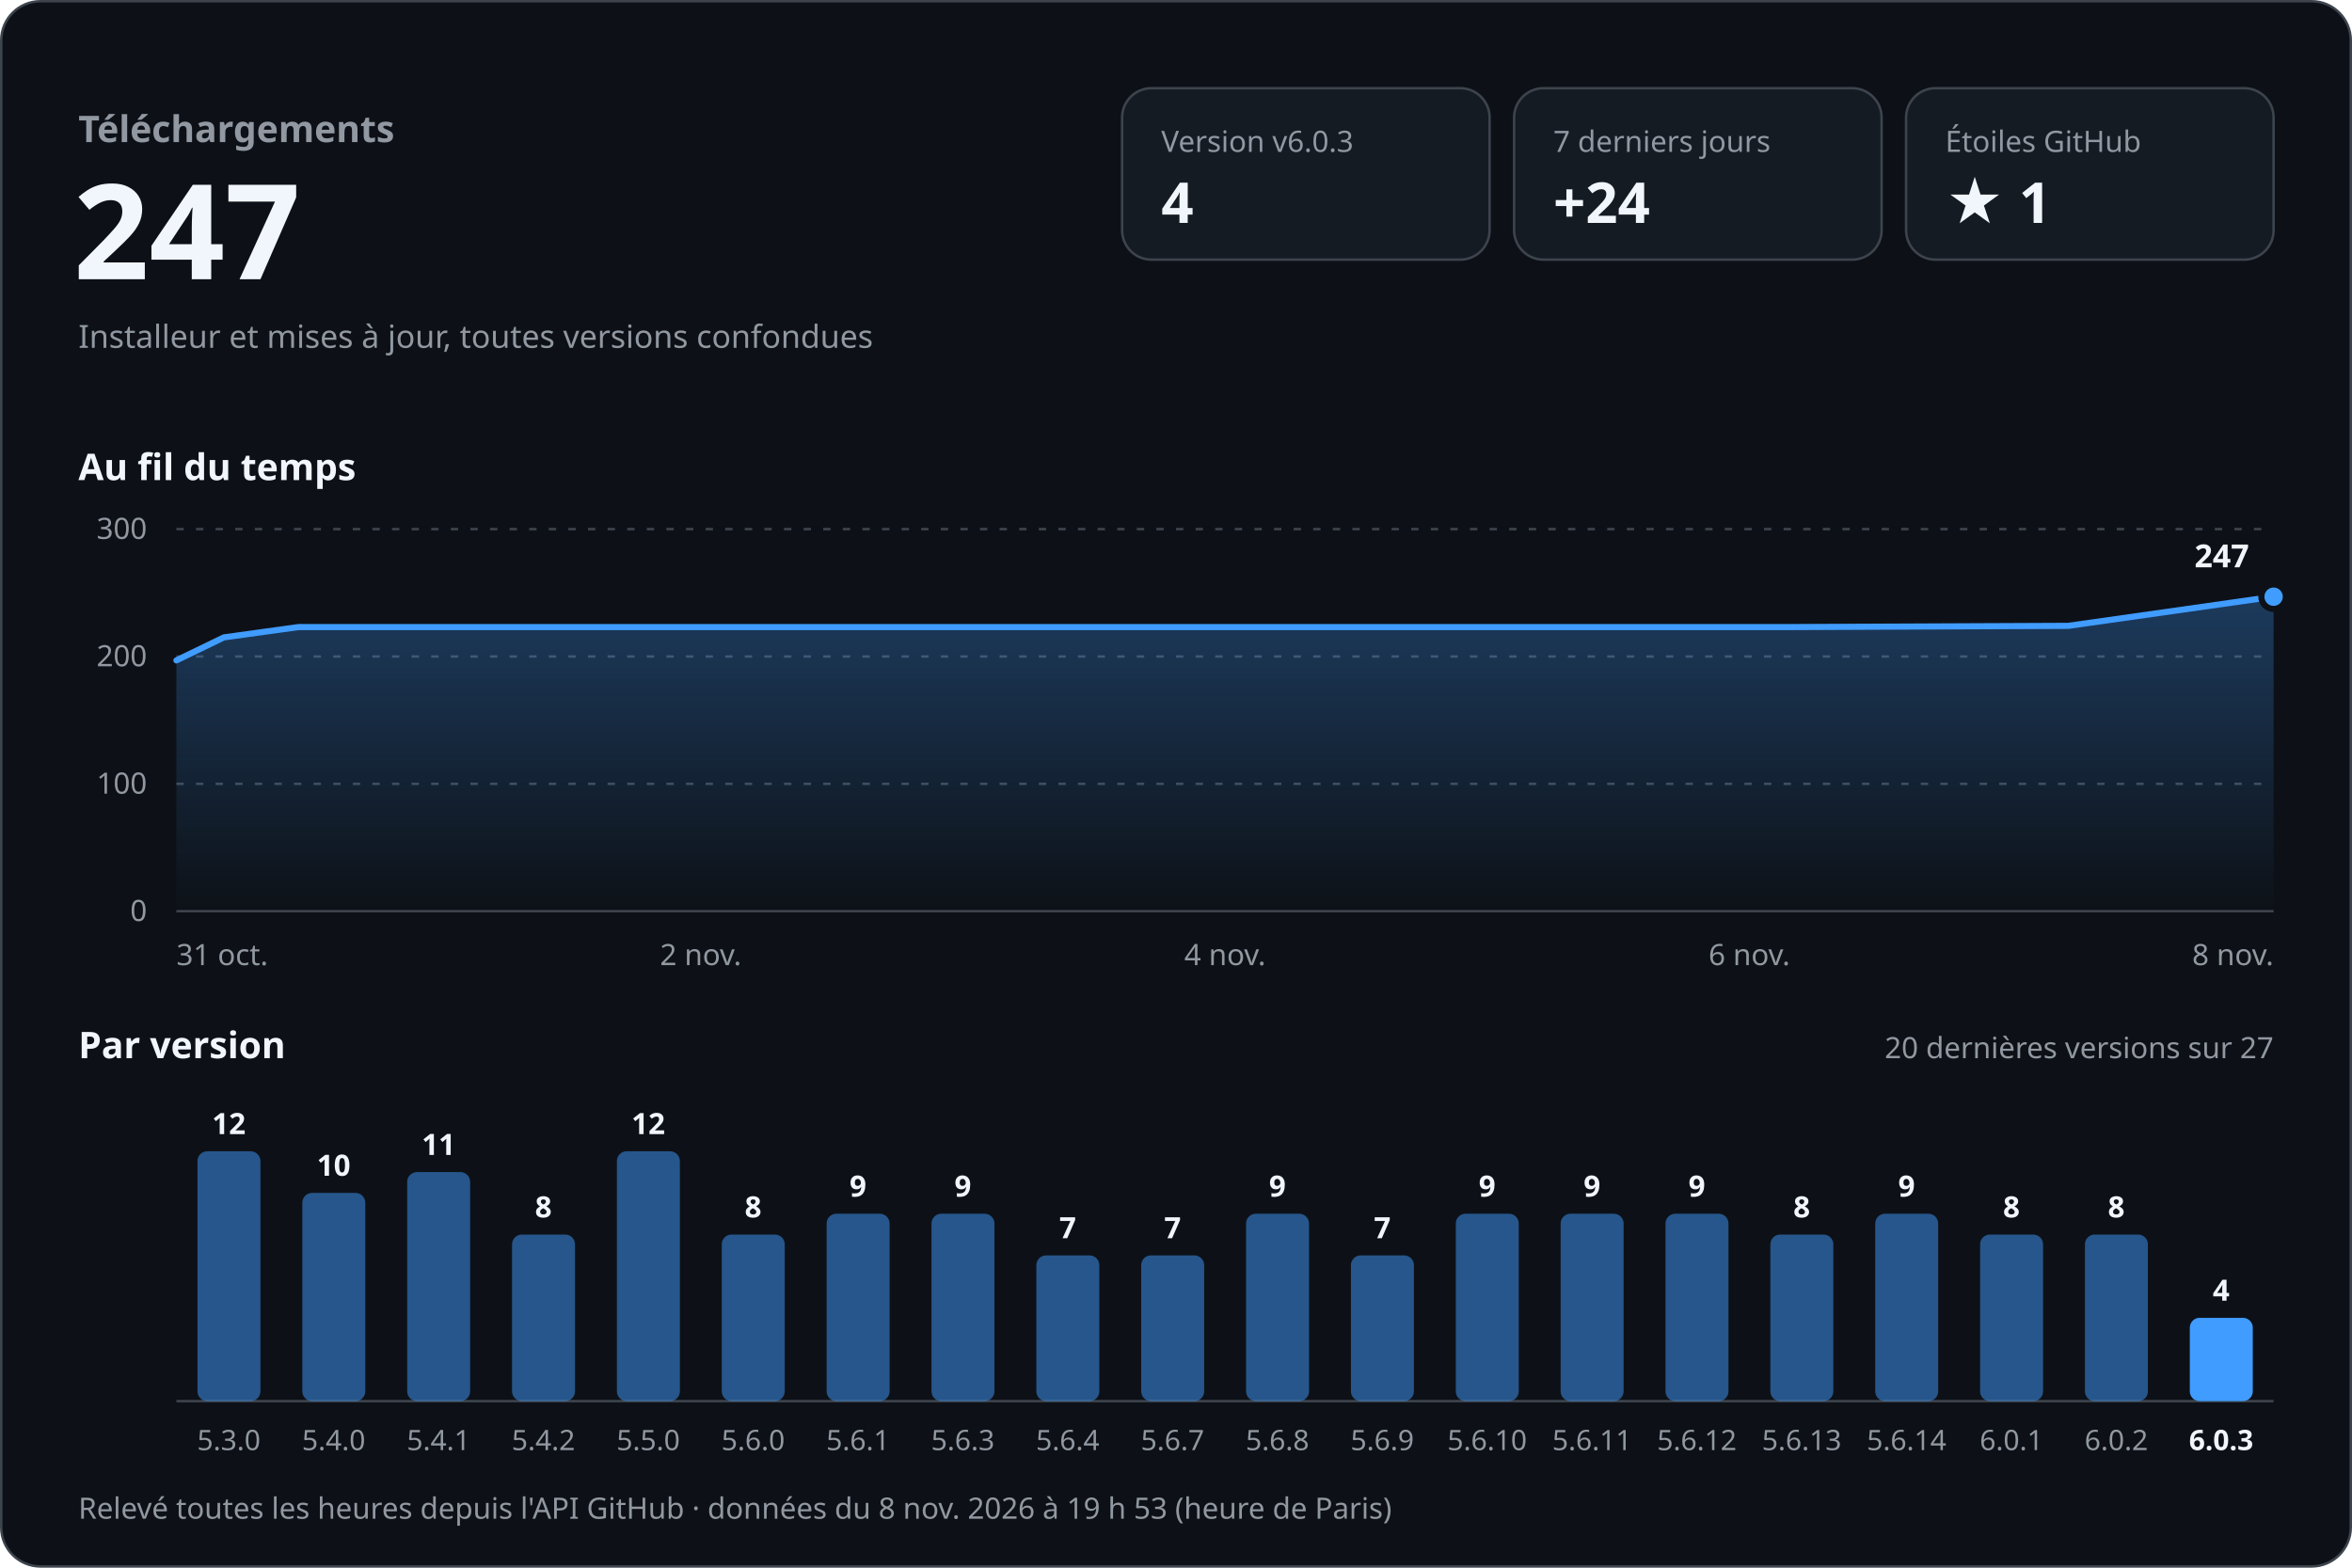
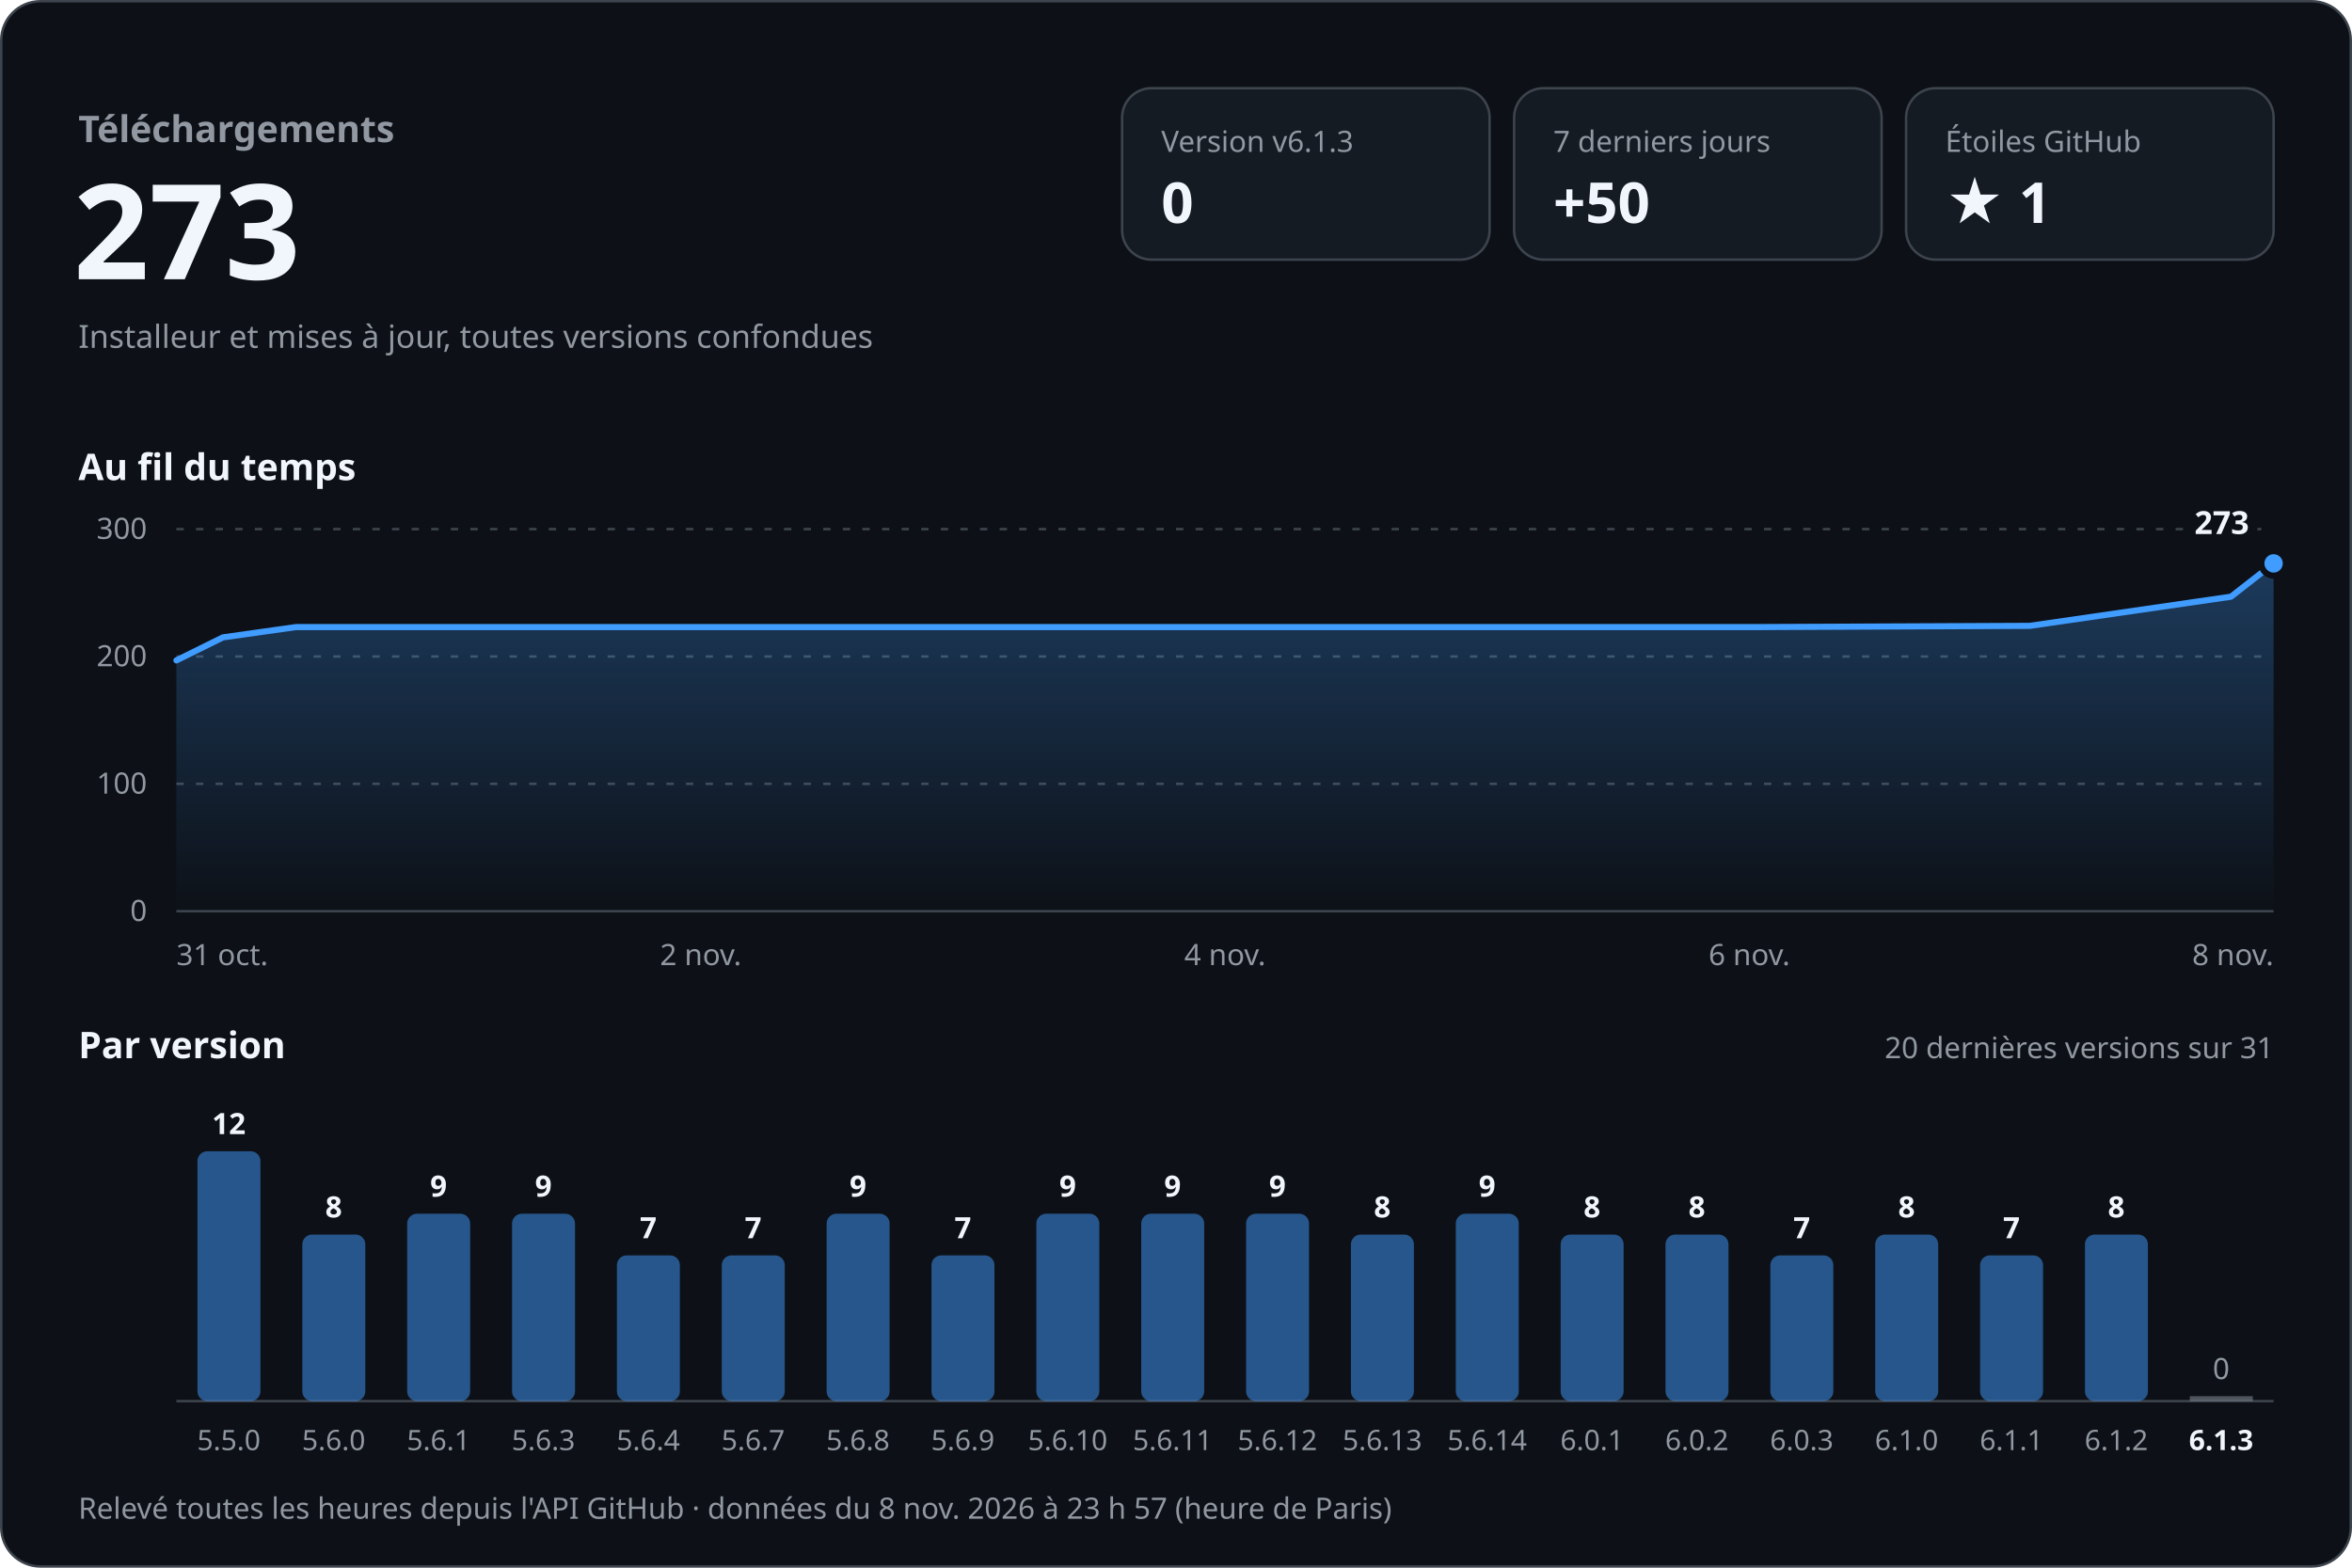
<svg xmlns="http://www.w3.org/2000/svg" width="960" height="640" viewBox="0 0 960 640" role="img" aria-labelledby="titre desc" font-family="-apple-system, BlinkMacSystemFont, 'Segoe UI', 'Noto Sans', Helvetica, Arial, sans-serif" style="font-variant-numeric: tabular-nums">
  <defs>
    <linearGradient id="aire" x1="0" y1="0" x2="0" y2="1">
      <stop offset="0" stop-color="#409cff" stop-opacity="0.30" />
      <stop offset="1" stop-color="#409cff" stop-opacity="0" />
    </linearGradient>
  </defs>
  <rect x="0.5" y="0.5" width="959" height="639" rx="16" fill="#0d1117" stroke="#3d444d" />
  <text x="32.0" y="58.0" font-size="15" font-weight="600" fill="#9198a1" text-anchor="start">Téléchargements</text>
-   <text x="30.0" y="114.0" font-size="54" font-weight="700" fill="#f0f6fc" text-anchor="start">247</text>
+   <text x="30.0" y="114.0" font-size="54" font-weight="700" fill="#f0f6fc" text-anchor="start">273</text>
  <text x="32.0" y="142.0" font-size="13" font-weight="400" fill="#9198a1" text-anchor="start">Installeur et mises à jour, toutes versions confondues</text>
  <rect x="458" y="36" width="150" height="70" rx="12" fill="#151b23" stroke="#3d444d" />
-   <text x="474.0" y="62.0" font-size="12" font-weight="500" fill="#9198a1" text-anchor="start">Version v6.0.3</text>
-   <text x="474.0" y="91.0" font-size="23" font-weight="700" fill="#f0f6fc" text-anchor="start">4</text>
+   <text x="474.0" y="62.0" font-size="12" font-weight="500" fill="#9198a1" text-anchor="start">Version v6.1.3</text>
+   <text x="474.0" y="91.0" font-size="23" font-weight="700" fill="#f0f6fc" text-anchor="start">0</text>
  <rect x="618" y="36" width="150" height="70" rx="12" fill="#151b23" stroke="#3d444d" />
  <text x="634.0" y="62.0" font-size="12" font-weight="500" fill="#9198a1" text-anchor="start">7 derniers jours</text>
-   <text x="634.0" y="91.0" font-size="23" font-weight="700" fill="#f0f6fc" text-anchor="start">+24</text>
+   <text x="634.0" y="91.0" font-size="23" font-weight="700" fill="#f0f6fc" text-anchor="start">+50</text>
  <rect x="778" y="36" width="150" height="70" rx="12" fill="#151b23" stroke="#3d444d" />
  <text x="794.0" y="62.0" font-size="12" font-weight="500" fill="#9198a1" text-anchor="start">Étoiles GitHub</text>
  <text x="794.0" y="91.0" font-size="23" font-weight="700" fill="#f0f6fc" text-anchor="start">★ 1</text>
  <text x="32.0" y="196.0" font-size="15" font-weight="600" fill="#f0f6fc" text-anchor="start">Au fil du temps</text>
  <line x1="72" y1="372.0" x2="928" y2="372.0" stroke="#3d444d" />
  <text x="60.0" y="376.0" font-size="12" font-weight="400" fill="#9198a1" text-anchor="end">0</text>
  <line x1="72" y1="320.0" x2="928" y2="320.0" stroke="#3d444d" stroke-dasharray="3 5" />
  <text x="60.0" y="324.0" font-size="12" font-weight="400" fill="#9198a1" text-anchor="end">100</text>
  <line x1="72" y1="268.0" x2="928" y2="268.0" stroke="#3d444d" stroke-dasharray="3 5" />
  <text x="60.0" y="272.0" font-size="12" font-weight="400" fill="#9198a1" text-anchor="end">200</text>
  <line x1="72" y1="216.0" x2="928" y2="216.0" stroke="#3d444d" stroke-dasharray="3 5" />
  <text x="60.0" y="220.0" font-size="12" font-weight="400" fill="#9198a1" text-anchor="end">300</text>
-   <path d="M72.0,269.6 L91.4,260.2 L121.8,256.0 L250.4,256.0 L363.8,256.0 L494.1,256.0 L613.3,256.0 L730.4,256.0 L844.2,255.5 L928.0,243.6 L928.0,372 L72.0,372 Z" fill="url(#aire)" />
-   <path d="M72.0,269.6 L91.4,260.2 L121.8,256.0 L250.4,256.0 L363.8,256.0 L494.1,256.0 L613.3,256.0 L730.4,256.0 L844.2,255.5 L928.0,243.6" fill="none" stroke="#409cff" stroke-width="2.5" stroke-linejoin="round" stroke-linecap="round" />
-   <circle cx="928.0" cy="243.6" r="5" fill="#409cff" stroke="#0d1117" stroke-width="2.5" />
-   <text x="918.0" y="231.6" font-size="13" font-weight="700" fill="#f0f6fc" text-anchor="end" stroke="#0d1117" stroke-width="8" stroke-linejoin="round" paint-order="stroke">247</text>
+   <path d="M72.0,269.6 L91.0,260.2 L120.8,256.0 L246.7,256.0 L357.8,256.0 L485.5,256.0 L602.3,256.0 L717.0,256.0 L828.5,255.5 L910.6,243.6 L928.0,230.0 L928.0,372 L72.0,372 Z" fill="url(#aire)" />
+   <path d="M72.0,269.6 L91.0,260.2 L120.8,256.0 L246.7,256.0 L357.8,256.0 L485.5,256.0 L602.3,256.0 L717.0,256.0 L828.5,255.5 L910.6,243.6 L928.0,230.0" fill="none" stroke="#409cff" stroke-width="2.5" stroke-linejoin="round" stroke-linecap="round" />
+   <circle cx="928.0" cy="230.0" r="5" fill="#409cff" stroke="#0d1117" stroke-width="2.5" />
+   <text x="918.0" y="218.0" font-size="13" font-weight="700" fill="#f0f6fc" text-anchor="end" stroke="#0d1117" stroke-width="8" stroke-linejoin="round" paint-order="stroke">273</text>
  <text x="72.0" y="394.0" font-size="12" font-weight="400" fill="#9198a1" text-anchor="start">31 oct.</text>
  <text x="286.0" y="394.0" font-size="12" font-weight="400" fill="#9198a1" text-anchor="middle">2 nov.</text>
  <text x="500.0" y="394.0" font-size="12" font-weight="400" fill="#9198a1" text-anchor="middle">4 nov.</text>
  <text x="714.0" y="394.0" font-size="12" font-weight="400" fill="#9198a1" text-anchor="middle">6 nov.</text>
  <text x="928.0" y="394.0" font-size="12" font-weight="400" fill="#9198a1" text-anchor="end">8 nov.</text>
  <text x="32.0" y="432.0" font-size="15" font-weight="600" fill="#f0f6fc" text-anchor="start">Par version</text>
-   <text x="928.0" y="432.0" font-size="12" font-weight="400" fill="#9198a1" text-anchor="end">20 dernières versions sur 27</text>
+   <text x="928.0" y="432.0" font-size="12" font-weight="400" fill="#9198a1" text-anchor="end">20 dernières versions sur 31</text>
  <line x1="72" y1="572" x2="928" y2="572" stroke="#3d444d" />
  <rect x="80.6" y="470.0" width="25.7" height="102.0" rx="4.0" fill="#409cff" fill-opacity="0.5" />
  <text x="93.4" y="463.0" font-size="12" font-weight="600" fill="#f0f6fc" text-anchor="middle">12</text>
-   <text x="93.4" y="592.0" font-size="11.5" font-weight="400" fill="#9198a1" text-anchor="middle">5.3.0</text>
-   <rect x="123.4" y="487.0" width="25.7" height="85.0" rx="4.0" fill="#409cff" fill-opacity="0.5" />
-   <text x="136.2" y="480.0" font-size="12" font-weight="600" fill="#f0f6fc" text-anchor="middle">10</text>
-   <text x="136.2" y="592.0" font-size="11.5" font-weight="400" fill="#9198a1" text-anchor="middle">5.4.0</text>
-   <rect x="166.2" y="478.5" width="25.7" height="93.5" rx="4.0" fill="#409cff" fill-opacity="0.5" />
-   <text x="179.0" y="471.5" font-size="12" font-weight="600" fill="#f0f6fc" text-anchor="middle">11</text>
-   <text x="179.0" y="592.0" font-size="11.5" font-weight="400" fill="#9198a1" text-anchor="middle">5.4.1</text>
-   <rect x="209.0" y="504.0" width="25.7" height="68.0" rx="4.0" fill="#409cff" fill-opacity="0.5" />
-   <text x="221.8" y="497.0" font-size="12" font-weight="600" fill="#f0f6fc" text-anchor="middle">8</text>
-   <text x="221.8" y="592.0" font-size="11.5" font-weight="400" fill="#9198a1" text-anchor="middle">5.4.2</text>
-   <rect x="251.8" y="470.0" width="25.7" height="102.0" rx="4.0" fill="#409cff" fill-opacity="0.5" />
-   <text x="264.6" y="463.0" font-size="12" font-weight="600" fill="#f0f6fc" text-anchor="middle">12</text>
-   <text x="264.6" y="592.0" font-size="11.5" font-weight="400" fill="#9198a1" text-anchor="middle">5.5.0</text>
-   <rect x="294.6" y="504.0" width="25.7" height="68.0" rx="4.0" fill="#409cff" fill-opacity="0.5" />
-   <text x="307.4" y="497.0" font-size="12" font-weight="600" fill="#f0f6fc" text-anchor="middle">8</text>
-   <text x="307.4" y="592.0" font-size="11.5" font-weight="400" fill="#9198a1" text-anchor="middle">5.6.0</text>
+   <text x="93.4" y="592.0" font-size="11.5" font-weight="400" fill="#9198a1" text-anchor="middle">5.5.0</text>
+   <rect x="123.4" y="504.0" width="25.7" height="68.0" rx="4.0" fill="#409cff" fill-opacity="0.5" />
+   <text x="136.2" y="497.0" font-size="12" font-weight="600" fill="#f0f6fc" text-anchor="middle">8</text>
+   <text x="136.2" y="592.0" font-size="11.5" font-weight="400" fill="#9198a1" text-anchor="middle">5.6.0</text>
+   <rect x="166.2" y="495.5" width="25.7" height="76.5" rx="4.0" fill="#409cff" fill-opacity="0.5" />
+   <text x="179.0" y="488.5" font-size="12" font-weight="600" fill="#f0f6fc" text-anchor="middle">9</text>
+   <text x="179.0" y="592.0" font-size="11.5" font-weight="400" fill="#9198a1" text-anchor="middle">5.6.1</text>
+   <rect x="209.0" y="495.5" width="25.7" height="76.5" rx="4.0" fill="#409cff" fill-opacity="0.5" />
+   <text x="221.8" y="488.5" font-size="12" font-weight="600" fill="#f0f6fc" text-anchor="middle">9</text>
+   <text x="221.8" y="592.0" font-size="11.5" font-weight="400" fill="#9198a1" text-anchor="middle">5.6.3</text>
+   <rect x="251.8" y="512.5" width="25.7" height="59.5" rx="4.0" fill="#409cff" fill-opacity="0.5" />
+   <text x="264.6" y="505.5" font-size="12" font-weight="600" fill="#f0f6fc" text-anchor="middle">7</text>
+   <text x="264.6" y="592.0" font-size="11.5" font-weight="400" fill="#9198a1" text-anchor="middle">5.6.4</text>
+   <rect x="294.6" y="512.5" width="25.7" height="59.5" rx="4.0" fill="#409cff" fill-opacity="0.5" />
+   <text x="307.4" y="505.5" font-size="12" font-weight="600" fill="#f0f6fc" text-anchor="middle">7</text>
+   <text x="307.4" y="592.0" font-size="11.5" font-weight="400" fill="#9198a1" text-anchor="middle">5.6.7</text>
  <rect x="337.4" y="495.5" width="25.7" height="76.5" rx="4.0" fill="#409cff" fill-opacity="0.5" />
  <text x="350.2" y="488.5" font-size="12" font-weight="600" fill="#f0f6fc" text-anchor="middle">9</text>
-   <text x="350.2" y="592.0" font-size="11.5" font-weight="400" fill="#9198a1" text-anchor="middle">5.6.1</text>
-   <rect x="380.2" y="495.5" width="25.7" height="76.5" rx="4.0" fill="#409cff" fill-opacity="0.5" />
-   <text x="393.0" y="488.5" font-size="12" font-weight="600" fill="#f0f6fc" text-anchor="middle">9</text>
-   <text x="393.0" y="592.0" font-size="11.5" font-weight="400" fill="#9198a1" text-anchor="middle">5.6.3</text>
-   <rect x="423.0" y="512.5" width="25.7" height="59.5" rx="4.0" fill="#409cff" fill-opacity="0.5" />
-   <text x="435.8" y="505.5" font-size="12" font-weight="600" fill="#f0f6fc" text-anchor="middle">7</text>
-   <text x="435.8" y="592.0" font-size="11.5" font-weight="400" fill="#9198a1" text-anchor="middle">5.6.4</text>
-   <rect x="465.8" y="512.5" width="25.7" height="59.5" rx="4.0" fill="#409cff" fill-opacity="0.5" />
-   <text x="478.6" y="505.5" font-size="12" font-weight="600" fill="#f0f6fc" text-anchor="middle">7</text>
-   <text x="478.6" y="592.0" font-size="11.5" font-weight="400" fill="#9198a1" text-anchor="middle">5.6.7</text>
+   <text x="350.2" y="592.0" font-size="11.5" font-weight="400" fill="#9198a1" text-anchor="middle">5.6.8</text>
+   <rect x="380.2" y="512.5" width="25.7" height="59.5" rx="4.0" fill="#409cff" fill-opacity="0.5" />
+   <text x="393.0" y="505.5" font-size="12" font-weight="600" fill="#f0f6fc" text-anchor="middle">7</text>
+   <text x="393.0" y="592.0" font-size="11.5" font-weight="400" fill="#9198a1" text-anchor="middle">5.6.9</text>
+   <rect x="423.0" y="495.5" width="25.7" height="76.5" rx="4.0" fill="#409cff" fill-opacity="0.5" />
+   <text x="435.8" y="488.5" font-size="12" font-weight="600" fill="#f0f6fc" text-anchor="middle">9</text>
+   <text x="435.8" y="592.0" font-size="11.5" font-weight="400" fill="#9198a1" text-anchor="middle">5.6.10</text>
+   <rect x="465.8" y="495.5" width="25.7" height="76.5" rx="4.0" fill="#409cff" fill-opacity="0.5" />
+   <text x="478.6" y="488.5" font-size="12" font-weight="600" fill="#f0f6fc" text-anchor="middle">9</text>
+   <text x="478.6" y="592.0" font-size="11.5" font-weight="400" fill="#9198a1" text-anchor="middle">5.6.11</text>
  <rect x="508.6" y="495.5" width="25.7" height="76.5" rx="4.0" fill="#409cff" fill-opacity="0.5" />
  <text x="521.4" y="488.5" font-size="12" font-weight="600" fill="#f0f6fc" text-anchor="middle">9</text>
-   <text x="521.4" y="592.0" font-size="11.5" font-weight="400" fill="#9198a1" text-anchor="middle">5.6.8</text>
-   <rect x="551.4" y="512.5" width="25.7" height="59.5" rx="4.0" fill="#409cff" fill-opacity="0.5" />
-   <text x="564.2" y="505.5" font-size="12" font-weight="600" fill="#f0f6fc" text-anchor="middle">7</text>
-   <text x="564.2" y="592.0" font-size="11.5" font-weight="400" fill="#9198a1" text-anchor="middle">5.6.9</text>
+   <text x="521.4" y="592.0" font-size="11.5" font-weight="400" fill="#9198a1" text-anchor="middle">5.6.12</text>
+   <rect x="551.4" y="504.0" width="25.7" height="68.0" rx="4.0" fill="#409cff" fill-opacity="0.5" />
+   <text x="564.2" y="497.0" font-size="12" font-weight="600" fill="#f0f6fc" text-anchor="middle">8</text>
+   <text x="564.2" y="592.0" font-size="11.5" font-weight="400" fill="#9198a1" text-anchor="middle">5.6.13</text>
  <rect x="594.2" y="495.5" width="25.7" height="76.5" rx="4.0" fill="#409cff" fill-opacity="0.5" />
  <text x="607.0" y="488.5" font-size="12" font-weight="600" fill="#f0f6fc" text-anchor="middle">9</text>
-   <text x="607.0" y="592.0" font-size="11.5" font-weight="400" fill="#9198a1" text-anchor="middle">5.6.10</text>
-   <rect x="637.0" y="495.5" width="25.7" height="76.5" rx="4.0" fill="#409cff" fill-opacity="0.5" />
-   <text x="649.8" y="488.5" font-size="12" font-weight="600" fill="#f0f6fc" text-anchor="middle">9</text>
-   <text x="649.8" y="592.0" font-size="11.5" font-weight="400" fill="#9198a1" text-anchor="middle">5.6.11</text>
-   <rect x="679.8" y="495.5" width="25.7" height="76.5" rx="4.0" fill="#409cff" fill-opacity="0.5" />
-   <text x="692.6" y="488.5" font-size="12" font-weight="600" fill="#f0f6fc" text-anchor="middle">9</text>
-   <text x="692.6" y="592.0" font-size="11.5" font-weight="400" fill="#9198a1" text-anchor="middle">5.6.12</text>
-   <rect x="722.6" y="504.0" width="25.7" height="68.0" rx="4.0" fill="#409cff" fill-opacity="0.5" />
-   <text x="735.4" y="497.0" font-size="12" font-weight="600" fill="#f0f6fc" text-anchor="middle">8</text>
-   <text x="735.4" y="592.0" font-size="11.5" font-weight="400" fill="#9198a1" text-anchor="middle">5.6.13</text>
-   <rect x="765.4" y="495.5" width="25.7" height="76.5" rx="4.0" fill="#409cff" fill-opacity="0.5" />
-   <text x="778.2" y="488.5" font-size="12" font-weight="600" fill="#f0f6fc" text-anchor="middle">9</text>
-   <text x="778.2" y="592.0" font-size="11.5" font-weight="400" fill="#9198a1" text-anchor="middle">5.6.14</text>
-   <rect x="808.2" y="504.0" width="25.7" height="68.0" rx="4.0" fill="#409cff" fill-opacity="0.5" />
-   <text x="821.0" y="497.0" font-size="12" font-weight="600" fill="#f0f6fc" text-anchor="middle">8</text>
-   <text x="821.0" y="592.0" font-size="11.5" font-weight="400" fill="#9198a1" text-anchor="middle">6.0.1</text>
+   <text x="607.0" y="592.0" font-size="11.5" font-weight="400" fill="#9198a1" text-anchor="middle">5.6.14</text>
+   <rect x="637.0" y="504.0" width="25.7" height="68.0" rx="4.0" fill="#409cff" fill-opacity="0.5" />
+   <text x="649.8" y="497.0" font-size="12" font-weight="600" fill="#f0f6fc" text-anchor="middle">8</text>
+   <text x="649.8" y="592.0" font-size="11.5" font-weight="400" fill="#9198a1" text-anchor="middle">6.0.1</text>
+   <rect x="679.8" y="504.0" width="25.7" height="68.0" rx="4.0" fill="#409cff" fill-opacity="0.5" />
+   <text x="692.6" y="497.0" font-size="12" font-weight="600" fill="#f0f6fc" text-anchor="middle">8</text>
+   <text x="692.6" y="592.0" font-size="11.5" font-weight="400" fill="#9198a1" text-anchor="middle">6.0.2</text>
+   <rect x="722.6" y="512.5" width="25.7" height="59.5" rx="4.0" fill="#409cff" fill-opacity="0.5" />
+   <text x="735.4" y="505.5" font-size="12" font-weight="600" fill="#f0f6fc" text-anchor="middle">7</text>
+   <text x="735.4" y="592.0" font-size="11.5" font-weight="400" fill="#9198a1" text-anchor="middle">6.0.3</text>
+   <rect x="765.4" y="504.0" width="25.7" height="68.0" rx="4.0" fill="#409cff" fill-opacity="0.5" />
+   <text x="778.2" y="497.0" font-size="12" font-weight="600" fill="#f0f6fc" text-anchor="middle">8</text>
+   <text x="778.2" y="592.0" font-size="11.5" font-weight="400" fill="#9198a1" text-anchor="middle">6.1.0</text>
+   <rect x="808.2" y="512.5" width="25.7" height="59.5" rx="4.0" fill="#409cff" fill-opacity="0.5" />
+   <text x="821.0" y="505.5" font-size="12" font-weight="600" fill="#f0f6fc" text-anchor="middle">7</text>
+   <text x="821.0" y="592.0" font-size="11.5" font-weight="400" fill="#9198a1" text-anchor="middle">6.1.1</text>
  <rect x="851.0" y="504.0" width="25.7" height="68.0" rx="4.0" fill="#409cff" fill-opacity="0.5" />
  <text x="863.8" y="497.0" font-size="12" font-weight="600" fill="#f0f6fc" text-anchor="middle">8</text>
-   <text x="863.8" y="592.0" font-size="11.5" font-weight="400" fill="#9198a1" text-anchor="middle">6.0.2</text>
-   <rect x="893.8" y="538.0" width="25.7" height="34.0" rx="4.0" fill="#409cff" fill-opacity="1" />
-   <text x="906.6" y="531.0" font-size="12" font-weight="600" fill="#f0f6fc" text-anchor="middle">4</text>
-   <text x="906.6" y="592.0" font-size="11.5" font-weight="600" fill="#f0f6fc" text-anchor="middle">6.0.3</text>
-   <text x="32.0" y="620.0" font-size="12" font-weight="400" fill="#9198a1" text-anchor="start">Relevé toutes les heures depuis l'API GitHub · données du 8 nov. 2026 à 19 h 53 (heure de Paris)</text>
+   <text x="863.8" y="592.0" font-size="11.5" font-weight="400" fill="#9198a1" text-anchor="middle">6.1.2</text>
+   <rect x="893.8" y="570.0" width="25.7" height="2" fill="#9198a1" fill-opacity="0.5" />
+   <text x="906.6" y="563.0" font-size="12" font-weight="500" fill="#9198a1" text-anchor="middle">0</text>
+   <text x="906.6" y="592.0" font-size="11.5" font-weight="600" fill="#f0f6fc" text-anchor="middle">6.1.3</text>
+   <text x="32.0" y="620.0" font-size="12" font-weight="400" fill="#9198a1" text-anchor="start">Relevé toutes les heures depuis l'API GitHub · données du 8 nov. 2026 à 23 h 57 (heure de Paris)</text>
</svg>
